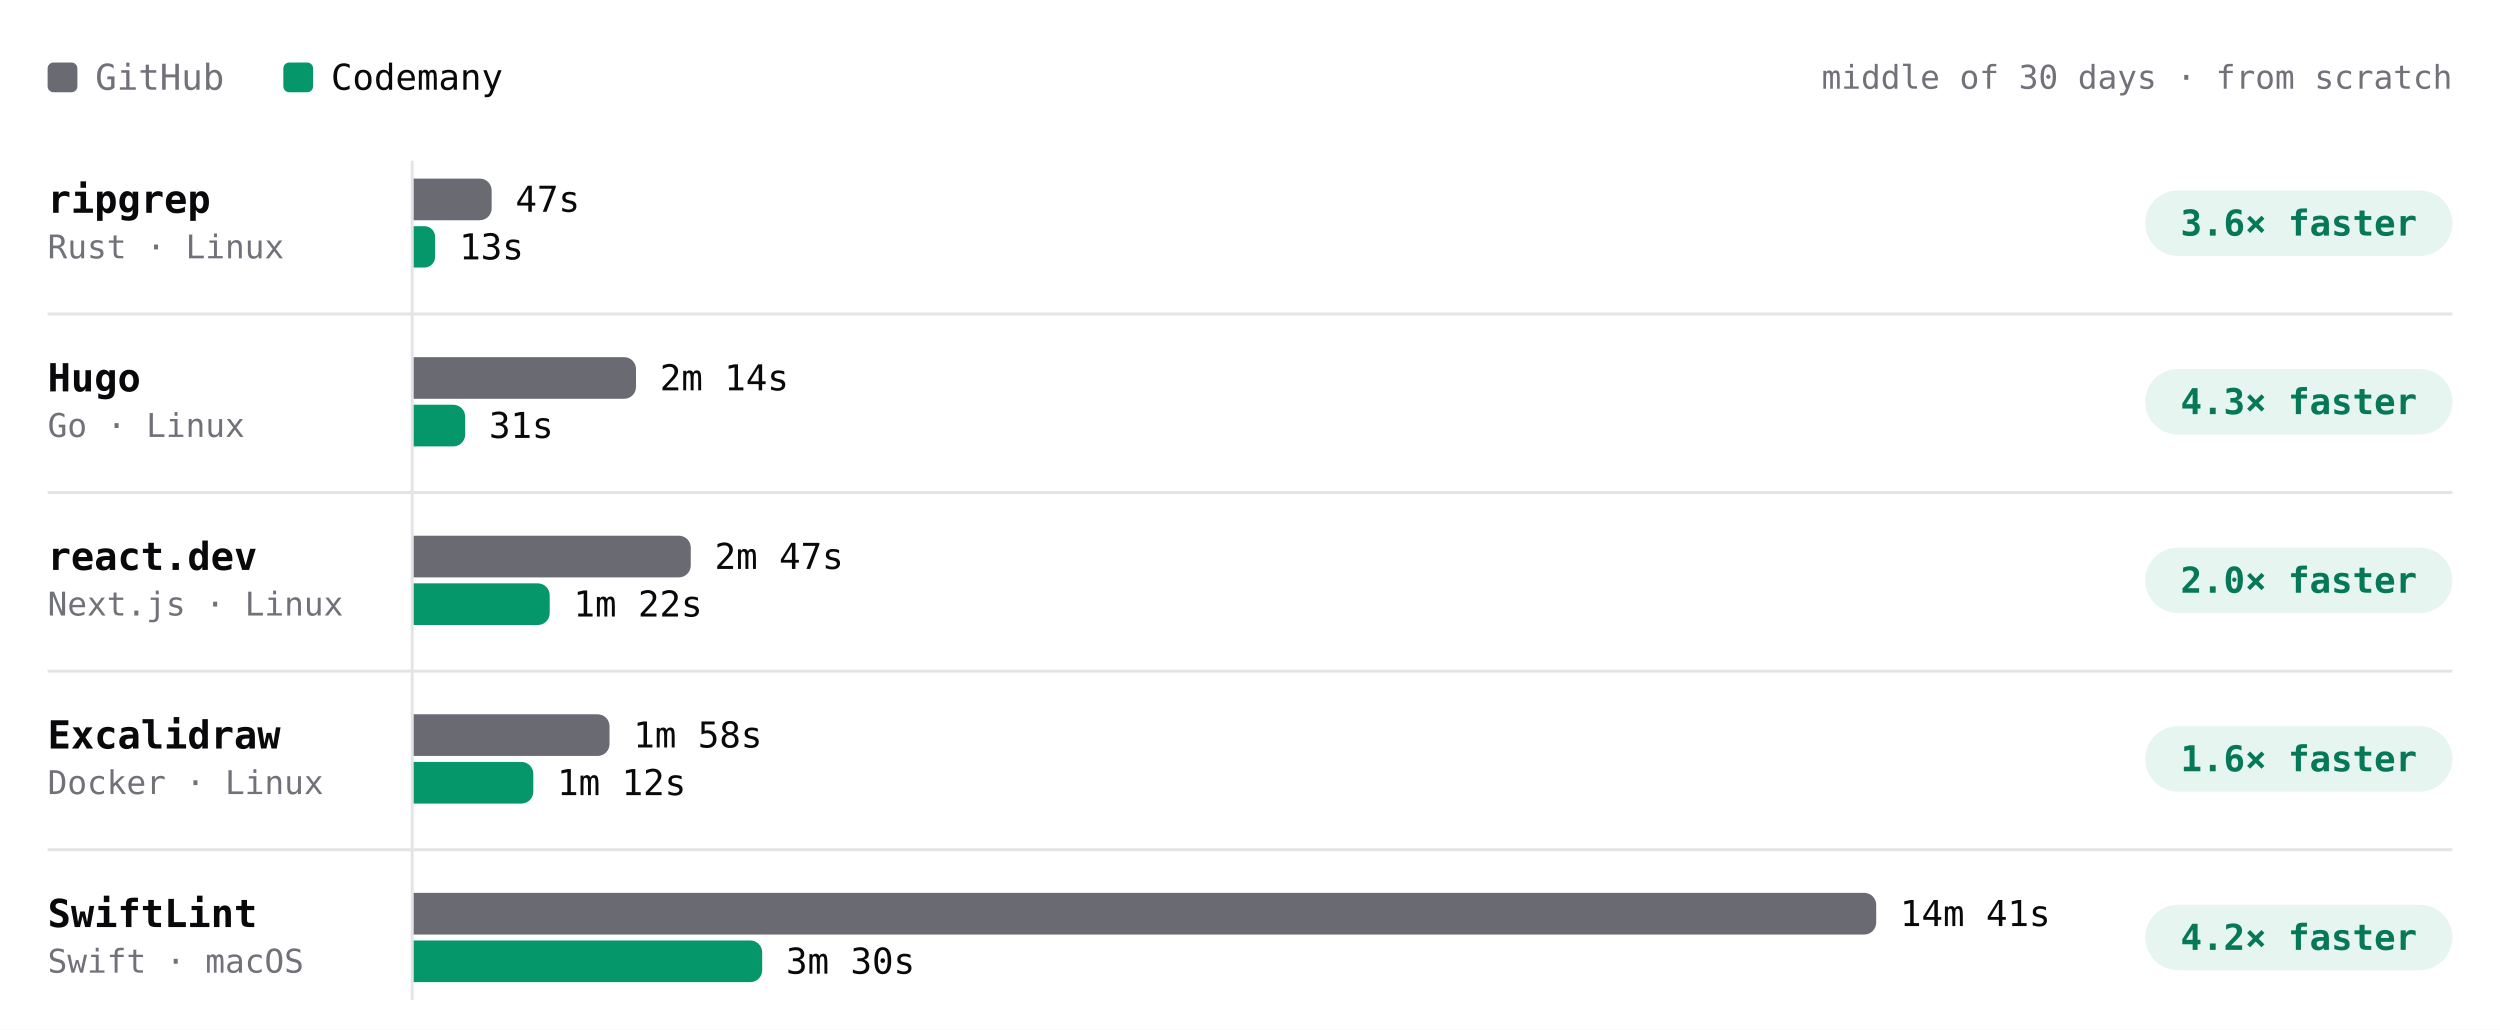
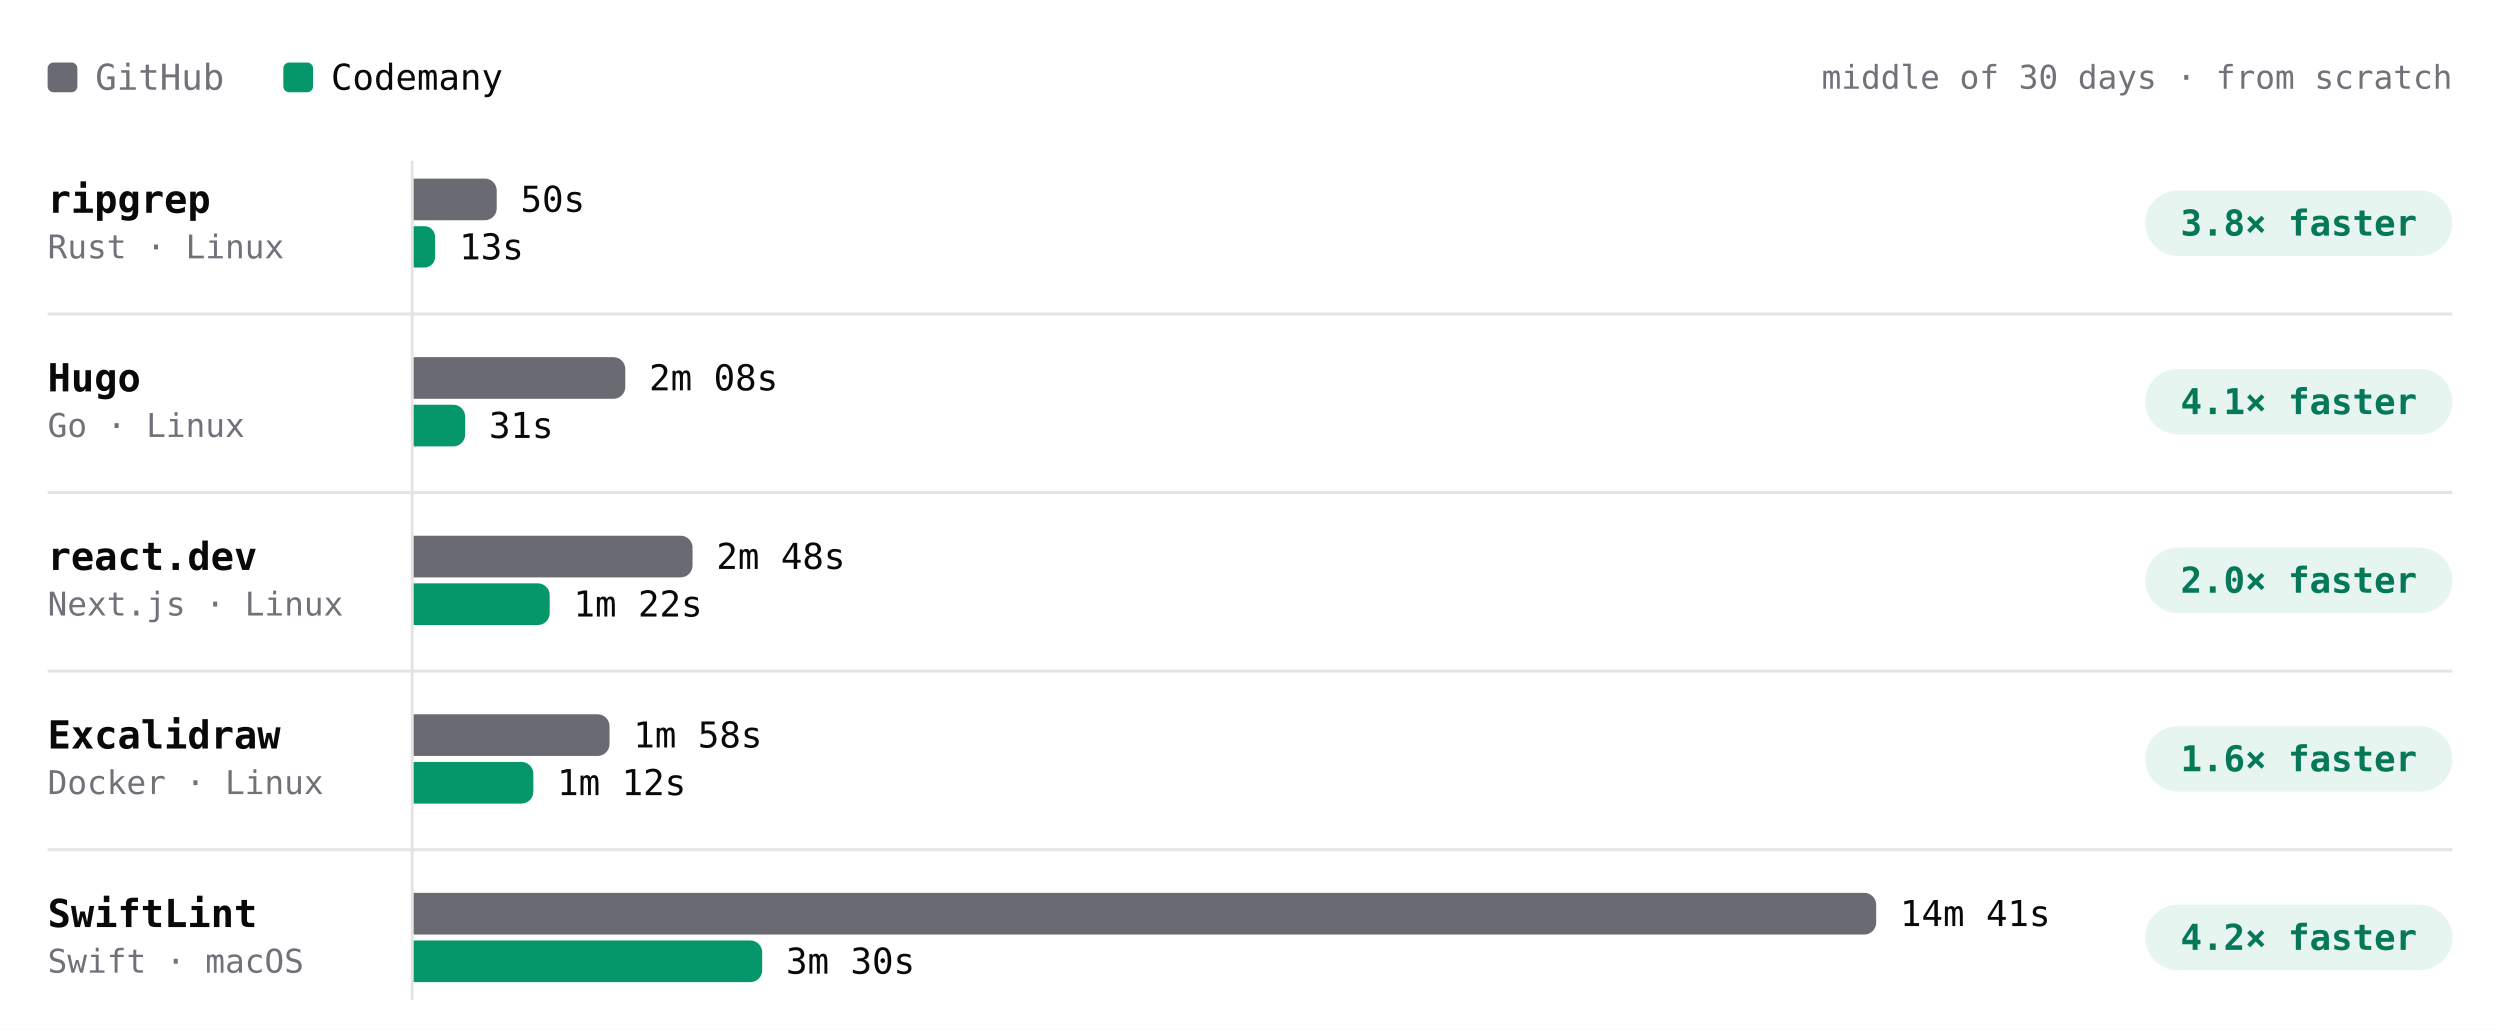
- <svg xmlns="http://www.w3.org/2000/svg" viewBox="0 0 840 346" width="840" height="346" role="img" aria-label="Build time per project, middle of 30 days · from scratch. ripgrep: GitHub 47s, Codemany 13s, 3.6× faster; Hugo: GitHub 2m 14s, Codemany 31s, 4.3× faster; react.dev: GitHub 2m 47s, Codemany 1m 22s, 2.0× faster; Excalidraw: GitHub 1m 58s, Codemany 1m 12s, 1.6× faster; SwiftLint: GitHub 14m 41s, Codemany 3m 30s, 4.2× faster." font-family="'JetBrains Mono', ui-monospace, SFMono-Regular, Menlo, monospace" style="max-width:100%;height:auto;font-variant-numeric:tabular-nums">
+ <svg xmlns="http://www.w3.org/2000/svg" viewBox="0 0 840 346" width="840" height="346" role="img" aria-label="Build time per project, middle of 30 days · from scratch. ripgrep: GitHub 50s, Codemany 13s, 3.8× faster; Hugo: GitHub 2m 08s, Codemany 31s, 4.1× faster; react.dev: GitHub 2m 48s, Codemany 1m 22s, 2.0× faster; Excalidraw: GitHub 1m 58s, Codemany 1m 12s, 1.6× faster; SwiftLint: GitHub 14m 41s, Codemany 3m 30s, 4.2× faster." font-family="'JetBrains Mono', ui-monospace, SFMono-Regular, Menlo, monospace" style="max-width:100%;height:auto;font-variant-numeric:tabular-nums">
  <rect width="840" height="346" fill="#ffffff" />
  <rect x="16" y="21" width="10" height="10" rx="2" fill="#6a6a72" />
  <text x="32" y="26" font-size="12" fill="#71717a" dominant-baseline="central">GitHub</text>
  <rect x="95.2" y="21" width="10" height="10" rx="2" fill="#059669" />
  <text x="111.2" y="26" font-size="12" fill="#09090b" dominant-baseline="central">Codemany</text>
  <text x="824" y="26" font-size="11" fill="#71717a" text-anchor="end" dominant-baseline="central">middle of 30 days · from scratch</text>
  <path d="M138.5 54L138.5 336" stroke="#e4e4e7" stroke-width="1" fill="none" />
  <text x="16" y="67" font-size="13" fill="#09090b" font-weight="600" dominant-baseline="central">ripgrep</text>
  <text x="16" y="83" font-size="11" fill="#71717a" dominant-baseline="central">Rust · Linux</text>
-   <g class="bench-mark" data-tip="ripgrep · GitHub · 47s · middle of 25 runs" data-href="https://github.com/codemanyhq/bench-private/actions/runs/45846009692/job/139999805049" style="cursor:pointer">
+   <g class="bench-mark" data-tip="ripgrep · GitHub · 50s · middle of 26 runs" data-href="https://github.com/codemanyhq/bench-private/actions/runs/46020866886/job/140579932411" style="cursor:pointer">
    <rect x="139" y="59" width="549.8" height="16" fill="#ffffff" fill-opacity="0" />
-     <path d="M139 60h22.2a4 4 0 0 1 4 4v6a4 4 0 0 1 -4 4h-22.2z" fill="#6a6a72" />
-     <text x="173.2" y="67" font-size="12" fill="#09090b" dominant-baseline="central">47s</text>
+     <path d="M139 60h23.9a4 4 0 0 1 4 4v6a4 4 0 0 1 -4 4h-23.9z" fill="#6a6a72" />
+     <text x="174.9" y="67" font-size="12" fill="#09090b" dominant-baseline="central">50s</text>
  </g>
-   <g class="bench-mark" data-tip="ripgrep · Codemany · 13s · middle of 25 runs" data-href="https://github.com/codemanyhq/bench/actions/runs/45821540899/job/139914827174" style="cursor:pointer">
+   <g class="bench-mark" data-tip="ripgrep · Codemany · 13s · middle of 26 runs" data-href="https://github.com/codemanyhq/bench/actions/runs/45998468438/job/140503804292" style="cursor:pointer">
    <rect x="139" y="75" width="549.8" height="16" fill="#ffffff" fill-opacity="0" />
    <path d="M139 76h3.6a3.6 3.6 0 0 1 3.6 3.6v6.7a3.6 3.6 0 0 1 -3.6 3.6h-3.6z" fill="#059669" />
    <text x="154.3" y="83" font-size="12" fill="#09090b" dominant-baseline="central">13s</text>
  </g>
  <rect x="720.8" y="64" width="103.2" height="22" rx="11" fill="rgba(5,150,105,0.10)" />
-   <text x="772.4" y="75" font-size="12" fill="#047857" font-weight="600" text-anchor="middle" dominant-baseline="central">3.6× faster</text>
+   <text x="772.4" y="75" font-size="12" fill="#047857" font-weight="600" text-anchor="middle" dominant-baseline="central">3.8× faster</text>
  <text x="16" y="127" font-size="13" fill="#09090b" font-weight="600" dominant-baseline="central">Hugo</text>
  <text x="16" y="143" font-size="11" fill="#71717a" dominant-baseline="central">Go · Linux</text>
-   <g class="bench-mark" data-tip="Hugo · GitHub · 2m 14s · middle of 25 runs" data-href="https://github.com/codemanyhq/bench-private/actions/runs/45846009692/job/139999805053" style="cursor:pointer">
+   <g class="bench-mark" data-tip="Hugo · GitHub · 2m 08s · middle of 26 runs" data-href="https://github.com/codemanyhq/bench-private/actions/runs/46020866886/job/140579932365" style="cursor:pointer">
    <rect x="139" y="119" width="549.8" height="16" fill="#ffffff" fill-opacity="0" />
-     <path d="M139 120h70.7a4 4 0 0 1 4 4v6a4 4 0 0 1 -4 4h-70.7z" fill="#6a6a72" />
-     <text x="221.7" y="127" font-size="12" fill="#09090b" dominant-baseline="central">2m 14s</text>
+     <path d="M139 120h67.1a4 4 0 0 1 4 4v6a4 4 0 0 1 -4 4h-67.1z" fill="#6a6a72" />
+     <text x="218.1" y="127" font-size="12" fill="#09090b" dominant-baseline="central">2m 08s</text>
  </g>
-   <g class="bench-mark" data-tip="Hugo · Codemany · 31s · middle of 25 runs" data-href="https://github.com/codemanyhq/bench/actions/runs/45821540899/job/139914827471" style="cursor:pointer">
+   <g class="bench-mark" data-tip="Hugo · Codemany · 31s · middle of 26 runs" data-href="https://github.com/codemanyhq/bench/actions/runs/45998468438/job/140503804335" style="cursor:pointer">
    <rect x="139" y="135" width="549.8" height="16" fill="#ffffff" fill-opacity="0" />
    <path d="M139 136h13.3a4 4 0 0 1 4 4v6a4 4 0 0 1 -4 4h-13.3z" fill="#059669" />
    <text x="164.3" y="143" font-size="12" fill="#09090b" dominant-baseline="central">31s</text>
  </g>
  <rect x="720.8" y="124" width="103.2" height="22" rx="11" fill="rgba(5,150,105,0.10)" />
-   <text x="772.4" y="135" font-size="12" fill="#047857" font-weight="600" text-anchor="middle" dominant-baseline="central">4.3× faster</text>
+   <text x="772.4" y="135" font-size="12" fill="#047857" font-weight="600" text-anchor="middle" dominant-baseline="central">4.1× faster</text>
  <path d="M16 105.5L824 105.5" stroke="#e4e4e7" stroke-width="1" fill="none" />
  <text x="16" y="187" font-size="13" fill="#09090b" font-weight="600" dominant-baseline="central">react.dev</text>
  <text x="16" y="203" font-size="11" fill="#71717a" dominant-baseline="central">Next.js · Linux</text>
-   <g class="bench-mark" data-tip="react.dev · GitHub · 2m 47s · middle of 24 runs" data-href="https://github.com/codemanyhq/bench-private/actions/runs/45846009692/job/139999805173" style="cursor:pointer">
+   <g class="bench-mark" data-tip="react.dev · GitHub · 2m 48s · middle of 25 runs" data-href="https://github.com/codemanyhq/bench-private/actions/runs/46020866886/job/140579932381" style="cursor:pointer">
    <rect x="139" y="179" width="549.8" height="16" fill="#ffffff" fill-opacity="0" />
-     <path d="M139 180h89.1a4 4 0 0 1 4 4v6a4 4 0 0 1 -4 4h-89.1z" fill="#6a6a72" />
-     <text x="240.1" y="187" font-size="12" fill="#09090b" dominant-baseline="central">2m 47s</text>
+     <path d="M139 180h89.7a4 4 0 0 1 4 4v6a4 4 0 0 1 -4 4h-89.7z" fill="#6a6a72" />
+     <text x="240.7" y="187" font-size="12" fill="#09090b" dominant-baseline="central">2m 48s</text>
  </g>
-   <g class="bench-mark" data-tip="react.dev · Codemany · 1m 22s · middle of 24 runs" data-href="https://github.com/codemanyhq/bench/actions/runs/45821540899/job/139914827412" style="cursor:pointer">
+   <g class="bench-mark" data-tip="react.dev · Codemany · 1m 22s · middle of 25 runs" data-href="https://github.com/codemanyhq/bench/actions/runs/45998468438/job/140503804269" style="cursor:pointer">
    <rect x="139" y="195" width="549.8" height="16" fill="#ffffff" fill-opacity="0" />
    <path d="M139 196h41.7a4 4 0 0 1 4 4v6a4 4 0 0 1 -4 4h-41.7z" fill="#059669" />
    <text x="192.7" y="203" font-size="12" fill="#09090b" dominant-baseline="central">1m 22s</text>
  </g>
  <rect x="720.8" y="184" width="103.2" height="22" rx="11" fill="rgba(5,150,105,0.10)" />
  <text x="772.4" y="195" font-size="12" fill="#047857" font-weight="600" text-anchor="middle" dominant-baseline="central">2.0× faster</text>
  <path d="M16 165.5L824 165.5" stroke="#e4e4e7" stroke-width="1" fill="none" />
  <text x="16" y="247" font-size="13" fill="#09090b" font-weight="600" dominant-baseline="central">Excalidraw</text>
  <text x="16" y="263" font-size="11" fill="#71717a" dominant-baseline="central">Docker · Linux</text>
  <g class="bench-mark" data-tip="Excalidraw · GitHub · 1m 58s · middle of 17 runs" data-href="https://github.com/codemanyhq/bench-private/actions/runs/44749120224/job/136332219942" style="cursor:pointer">
    <rect x="139" y="239" width="549.8" height="16" fill="#ffffff" fill-opacity="0" />
    <path d="M139 240h61.8a4 4 0 0 1 4 4v6a4 4 0 0 1 -4 4h-61.8z" fill="#6a6a72" />
    <text x="212.8" y="247" font-size="12" fill="#09090b" dominant-baseline="central">1m 58s</text>
  </g>
  <g class="bench-mark" data-tip="Excalidraw · Codemany · 1m 12s · middle of 17 runs" data-href="https://github.com/codemanyhq/bench/actions/runs/44729832727/job/136288952365" style="cursor:pointer">
    <rect x="139" y="255" width="549.8" height="16" fill="#ffffff" fill-opacity="0" />
    <path d="M139 256h36.2a4 4 0 0 1 4 4v6a4 4 0 0 1 -4 4h-36.2z" fill="#059669" />
    <text x="187.2" y="263" font-size="12" fill="#09090b" dominant-baseline="central">1m 12s</text>
  </g>
  <rect x="720.8" y="244" width="103.2" height="22" rx="11" fill="rgba(5,150,105,0.10)" />
  <text x="772.4" y="255" font-size="12" fill="#047857" font-weight="600" text-anchor="middle" dominant-baseline="central">1.6× faster</text>
  <path d="M16 225.5L824 225.5" stroke="#e4e4e7" stroke-width="1" fill="none" />
  <text x="16" y="307" font-size="13" fill="#09090b" font-weight="600" dominant-baseline="central">SwiftLint</text>
  <text x="16" y="323" font-size="11" fill="#71717a" dominant-baseline="central">Swift · macOS</text>
  <g class="bench-mark" data-tip="SwiftLint · GitHub · 14m 41s · middle of 46 runs" data-href="https://github.com/codemanyhq/bench/actions/runs/45998468438/job/140503804209" style="cursor:pointer">
    <rect x="139" y="299" width="549.8" height="16" fill="#ffffff" fill-opacity="0" />
    <path d="M139 300h487.4a4 4 0 0 1 4 4v6a4 4 0 0 1 -4 4h-487.4z" fill="#6a6a72" />
    <text x="638.4" y="307" font-size="12" fill="#09090b" dominant-baseline="central">14m 41s</text>
  </g>
  <g class="bench-mark" data-tip="SwiftLint · Codemany · 3m 30s · middle of 46 runs" data-href="https://github.com/codemanyhq/bench/actions/runs/45998468438/job/140503804218" style="cursor:pointer">
    <rect x="139" y="315" width="549.8" height="16" fill="#ffffff" fill-opacity="0" />
    <path d="M139 316h113.1a4 4 0 0 1 4 4v6a4 4 0 0 1 -4 4h-113.1z" fill="#059669" />
    <text x="264.1" y="323" font-size="12" fill="#09090b" dominant-baseline="central">3m 30s</text>
  </g>
  <rect x="720.8" y="304" width="103.2" height="22" rx="11" fill="rgba(5,150,105,0.10)" />
  <text x="772.4" y="315" font-size="12" fill="#047857" font-weight="600" text-anchor="middle" dominant-baseline="central">4.2× faster</text>
  <path d="M16 285.5L824 285.5" stroke="#e4e4e7" stroke-width="1" fill="none" />
</svg>
